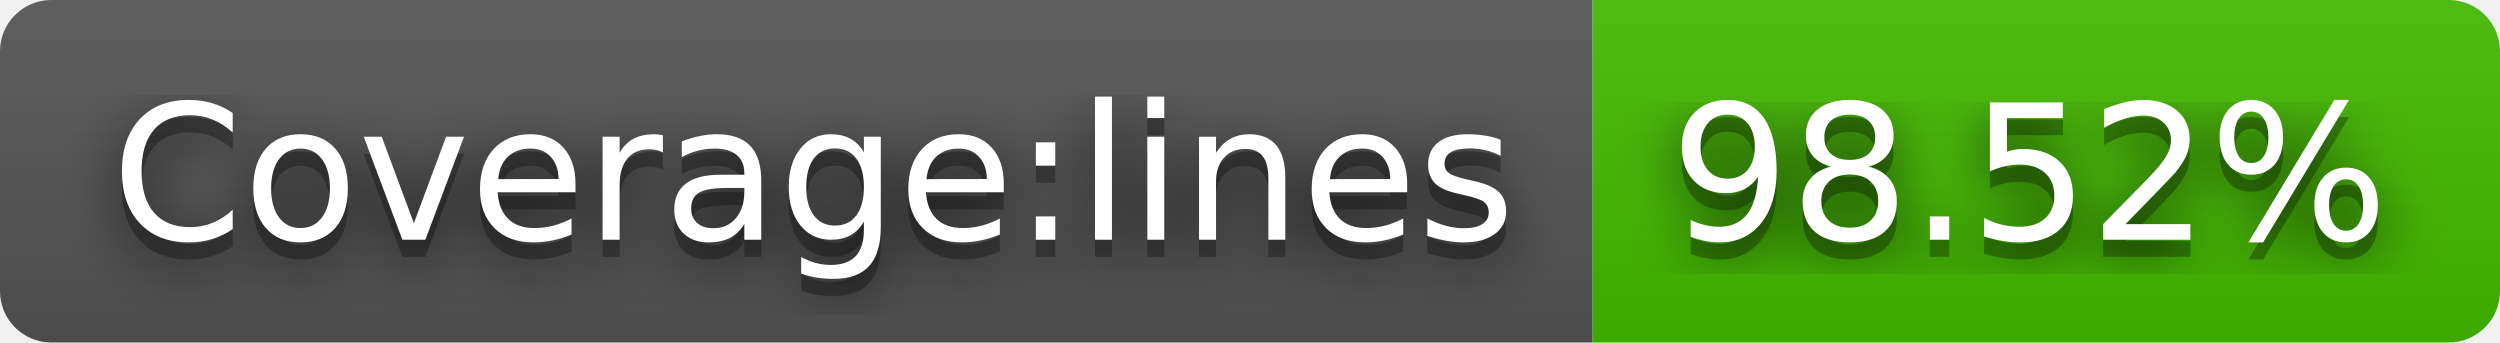
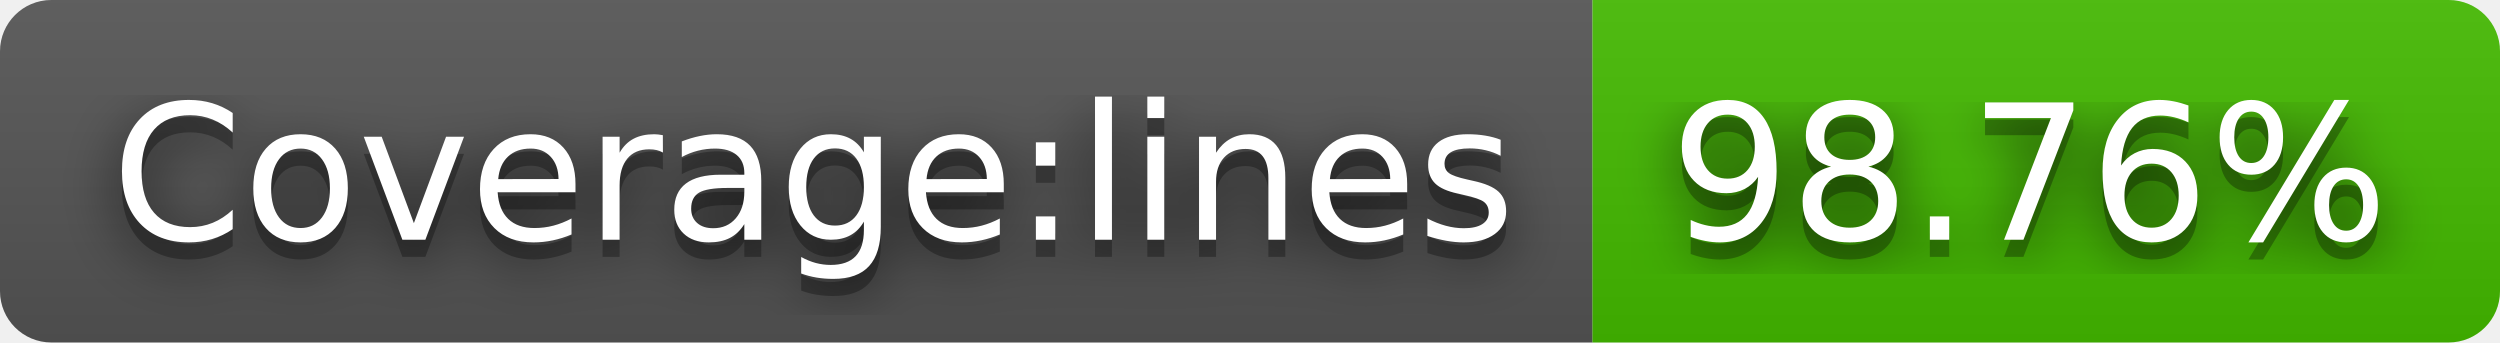
- <svg xmlns="http://www.w3.org/2000/svg" width="146" height="20" role="img" aria-label="Coverage:lines: 98.52%">
+ <svg xmlns="http://www.w3.org/2000/svg" width="146" height="20" role="img" aria-label="Coverage:lines: 98.76%">
  <filter id="blur">
    <feGaussianBlur stdDeviation="16" />
  </filter>
  <linearGradient id="s" x2="0" y2="100%">
    <stop offset="0" stop-color="#bbb" stop-opacity=".1" />
    <stop offset="1" stop-opacity=".1" />
  </linearGradient>
  <clipPath id="r">
    <rect width="146" height="20" rx="3" />
  </clipPath>
  <g clip-path="url(#r)">
    <rect width="93" height="20" fill="#555" />
    <rect x="93" width="53" height="20" fill="#4b0" />
    <rect width="146" height="20" fill="url(#s)" />
  </g>
  <g fill="#fff" text-anchor="middle" font-family="Verdana,Geneva,DejaVu Sans,sans-serif" text-rendering="geometricPrecision" font-size="110">
    <g transform="scale(.1)">
      <g aria-hidden="true" fill="#010101">
        <text x="475" y="150" fill-opacity=".8" filter="url(#blur)" textLength="830">Coverage:lines</text>
        <text x="475" y="150" fill-opacity=".3" textLength="830">Coverage:lines</text>
      </g>
      <text x="475" y="140" textLength="830">Coverage:lines</text>
    </g>
    <g transform="scale(.1)">
      <g aria-hidden="true" fill="#010101">
-         <text x="1185" y="150" fill-opacity=".8" filter="url(#blur)" textLength="430">98.52%</text>
-         <text x="1185" y="150" fill-opacity=".3" textLength="430">98.52%</text>
+         <text x="1185" y="150" fill-opacity=".8" filter="url(#blur)" textLength="430">98.76%</text>
+         <text x="1185" y="150" fill-opacity=".3" textLength="430">98.76%</text>
      </g>
-       <text x="1185" y="140" textLength="430">98.52%</text>
+       <text x="1185" y="140" textLength="430">98.76%</text>
    </g>
  </g>
</svg>
